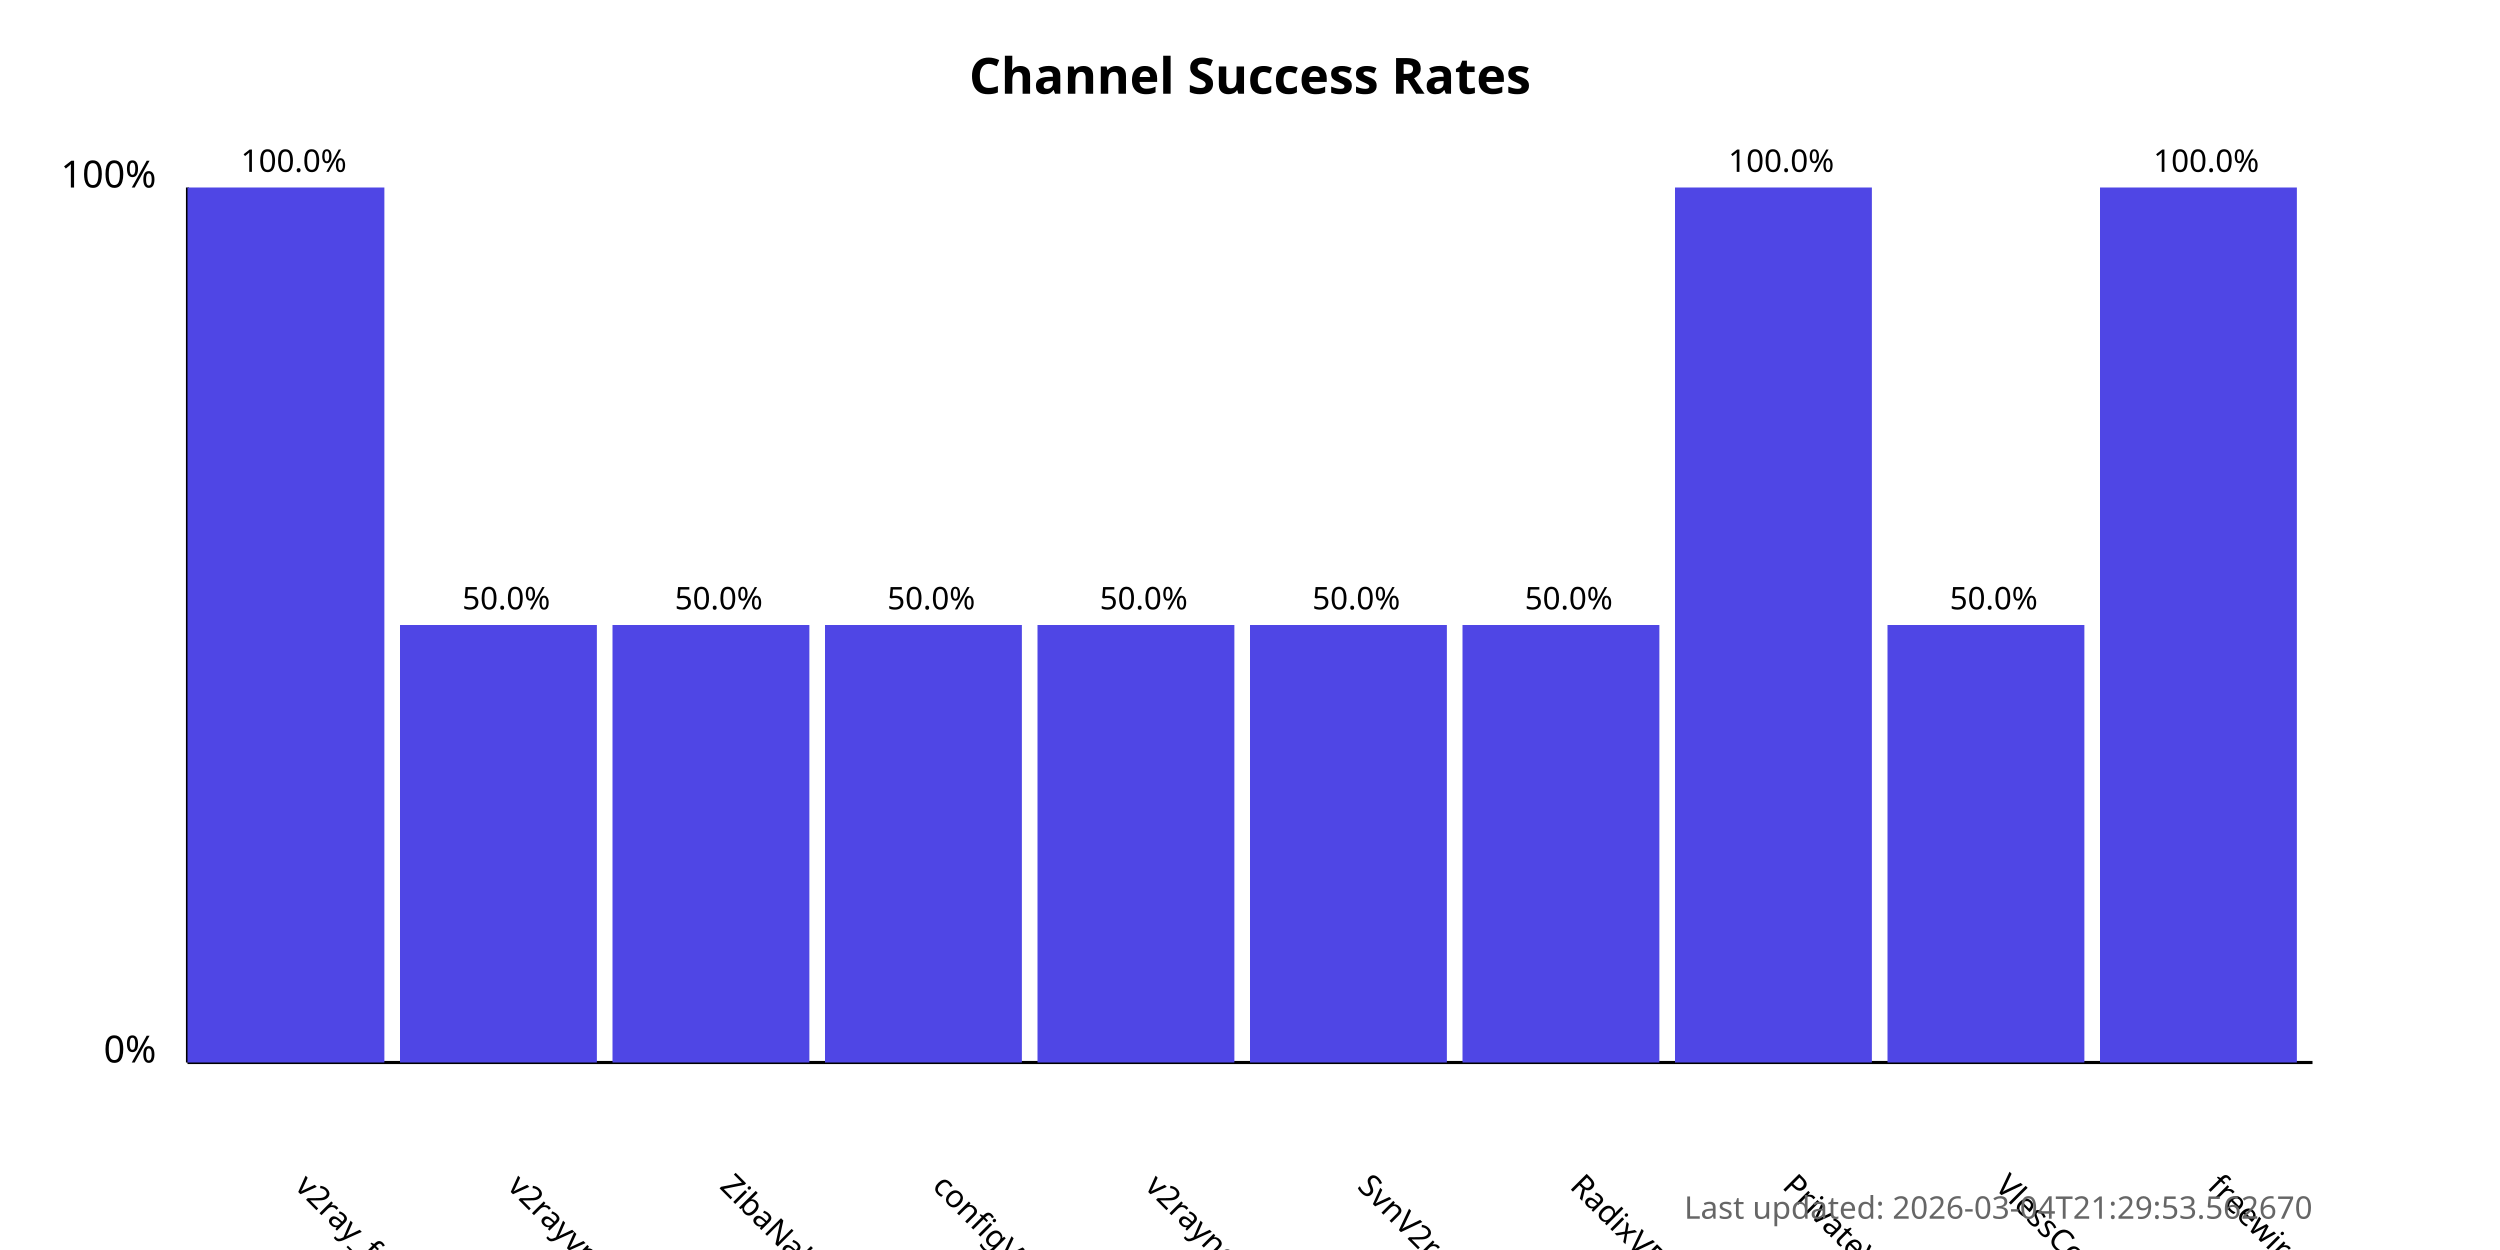
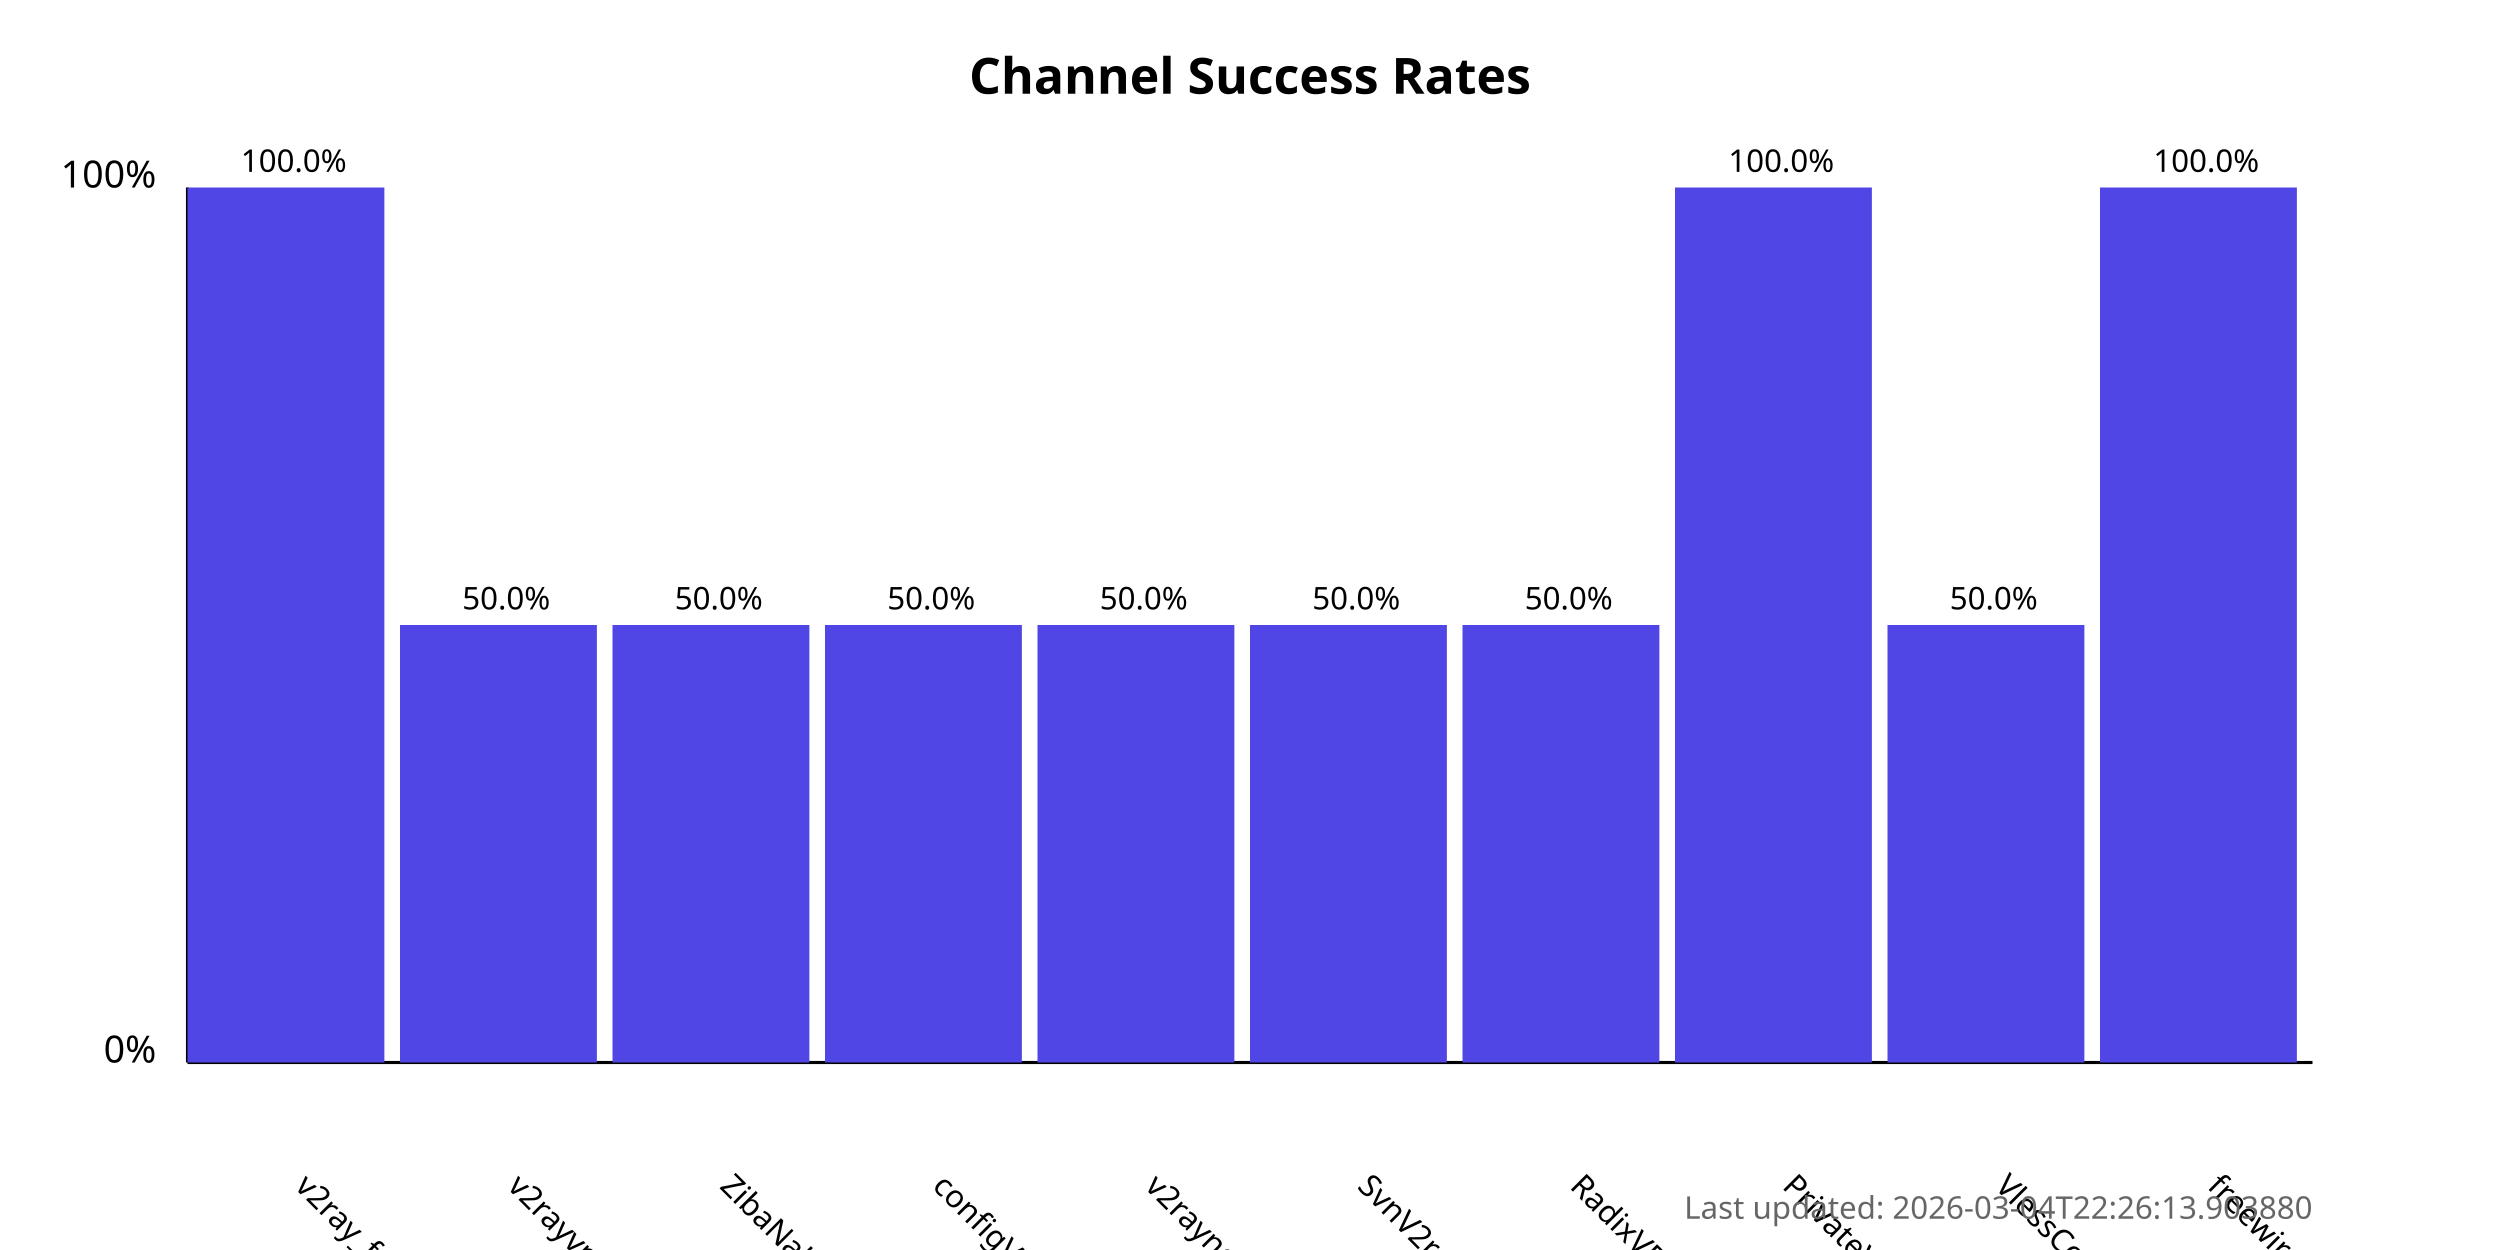
<svg xmlns="http://www.w3.org/2000/svg" width="800" height="400">
  <style>
            .chart-title { font: bold 16px sans-serif; }
            .axis-label { font: 12px sans-serif; }
            .tick-label { font: 10px sans-serif; }
            .bar { fill: #4f46e5; }
            .bar:hover { fill: #6366f1; }
            .timestamp { font: 10px sans-serif; fill: #666; }
        </style>
  <text x="400.0" y="30" text-anchor="middle" class="chart-title">
            Channel Success Rates
        </text>
  <line x1="60" y1="340" x2="60" y2="60" stroke="black" stroke-width="1" />
  <line x1="60" y1="340" x2="740" y2="340" stroke="black" stroke-width="1" />
  <text x="50" y="340" text-anchor="end" class="axis-label">0%</text>
  <text x="50" y="60" text-anchor="end" class="axis-label">100%</text>
  <g>
    <rect x="60" y="60.0" width="63.0" height="280.0" class="bar" />
    <text x="94.0" y="380" transform="rotate(45, 94.0, 380)" text-anchor="start" class="tick-label">
                v2ray_free_conf
            </text>
    <text x="94.0" y="55.0" text-anchor="middle" class="tick-label">
                100.0%
            </text>
  </g>
  <g>
    <rect x="128.0" y="200.0" width="63.0" height="140.0" class="bar" />
    <text x="162.0" y="380" transform="rotate(45, 162.0, 380)" text-anchor="start" class="tick-label">
                v2rayvpno
            </text>
    <text x="162.0" y="195.0" text-anchor="middle" class="tick-label">
                50.0%
            </text>
  </g>
  <g>
    <rect x="196.0" y="200.0" width="63.0" height="140.0" class="bar" />
    <text x="230.0" y="380" transform="rotate(45, 230.0, 380)" text-anchor="start" class="tick-label">
                ZibaNabz
            </text>
    <text x="230.0" y="195.0" text-anchor="middle" class="tick-label">
                50.0%
            </text>
  </g>
  <g>
    <rect x="264.0" y="200.0" width="63.0" height="140.0" class="bar" />
    <text x="298.0" y="380" transform="rotate(45, 298.0, 380)" text-anchor="start" class="tick-label">
                configV2rayForFree
            </text>
    <text x="298.0" y="195.0" text-anchor="middle" class="tick-label">
                50.0%
            </text>
  </g>
  <g>
    <rect x="332.0" y="200.0" width="63.0" height="140.0" class="bar" />
    <text x="366.0" y="380" transform="rotate(45, 366.0, 380)" text-anchor="start" class="tick-label">
                v2rayngvpn
            </text>
    <text x="366.0" y="195.0" text-anchor="middle" class="tick-label">
                50.0%
            </text>
  </g>
  <g>
    <rect x="400.0" y="200.0" width="63.0" height="140.0" class="bar" />
    <text x="434.0" y="380" transform="rotate(45, 434.0, 380)" text-anchor="start" class="tick-label">
                SvnV2ray
            </text>
    <text x="434.0" y="195.0" text-anchor="middle" class="tick-label">
                50.0%
            </text>
  </g>
  <g>
    <rect x="468.0" y="200.0" width="63.0" height="140.0" class="bar" />
    <text x="502.0" y="380" transform="rotate(45, 502.0, 380)" text-anchor="start" class="tick-label">
                RadixVPN
            </text>
    <text x="502.0" y="195.0" text-anchor="middle" class="tick-label">
                50.0%
            </text>
  </g>
  <g>
    <rect x="536.0" y="60.0" width="63.0" height="280.0" class="bar" />
    <text x="570.0" y="380" transform="rotate(45, 570.0, 380)" text-anchor="start" class="tick-label">
                PrivateVPNs
            </text>
    <text x="570.0" y="55.0" text-anchor="middle" class="tick-label">
                100.0%
            </text>
  </g>
  <g>
    <rect x="604.0" y="200.0" width="63.0" height="140.0" class="bar" />
    <text x="638.0" y="380" transform="rotate(45, 638.0, 380)" text-anchor="start" class="tick-label">
                VlessConfig
            </text>
    <text x="638.0" y="195.0" text-anchor="middle" class="tick-label">
                50.0%
            </text>
  </g>
  <g>
    <rect x="672.0" y="60.0" width="63.0" height="280.0" class="bar" />
    <text x="706.0" y="380" transform="rotate(45, 706.0, 380)" text-anchor="start" class="tick-label">
                freewireguard
            </text>
    <text x="706.0" y="55.0" text-anchor="middle" class="tick-label">
                100.0%
            </text>
  </g>
  <text x="740" y="390" text-anchor="end" class="timestamp">
-             Last updated: 2026-03-04T21:29:53.562670
+             Last updated: 2026-03-04T22:26:13.903880
        </text>
</svg>
